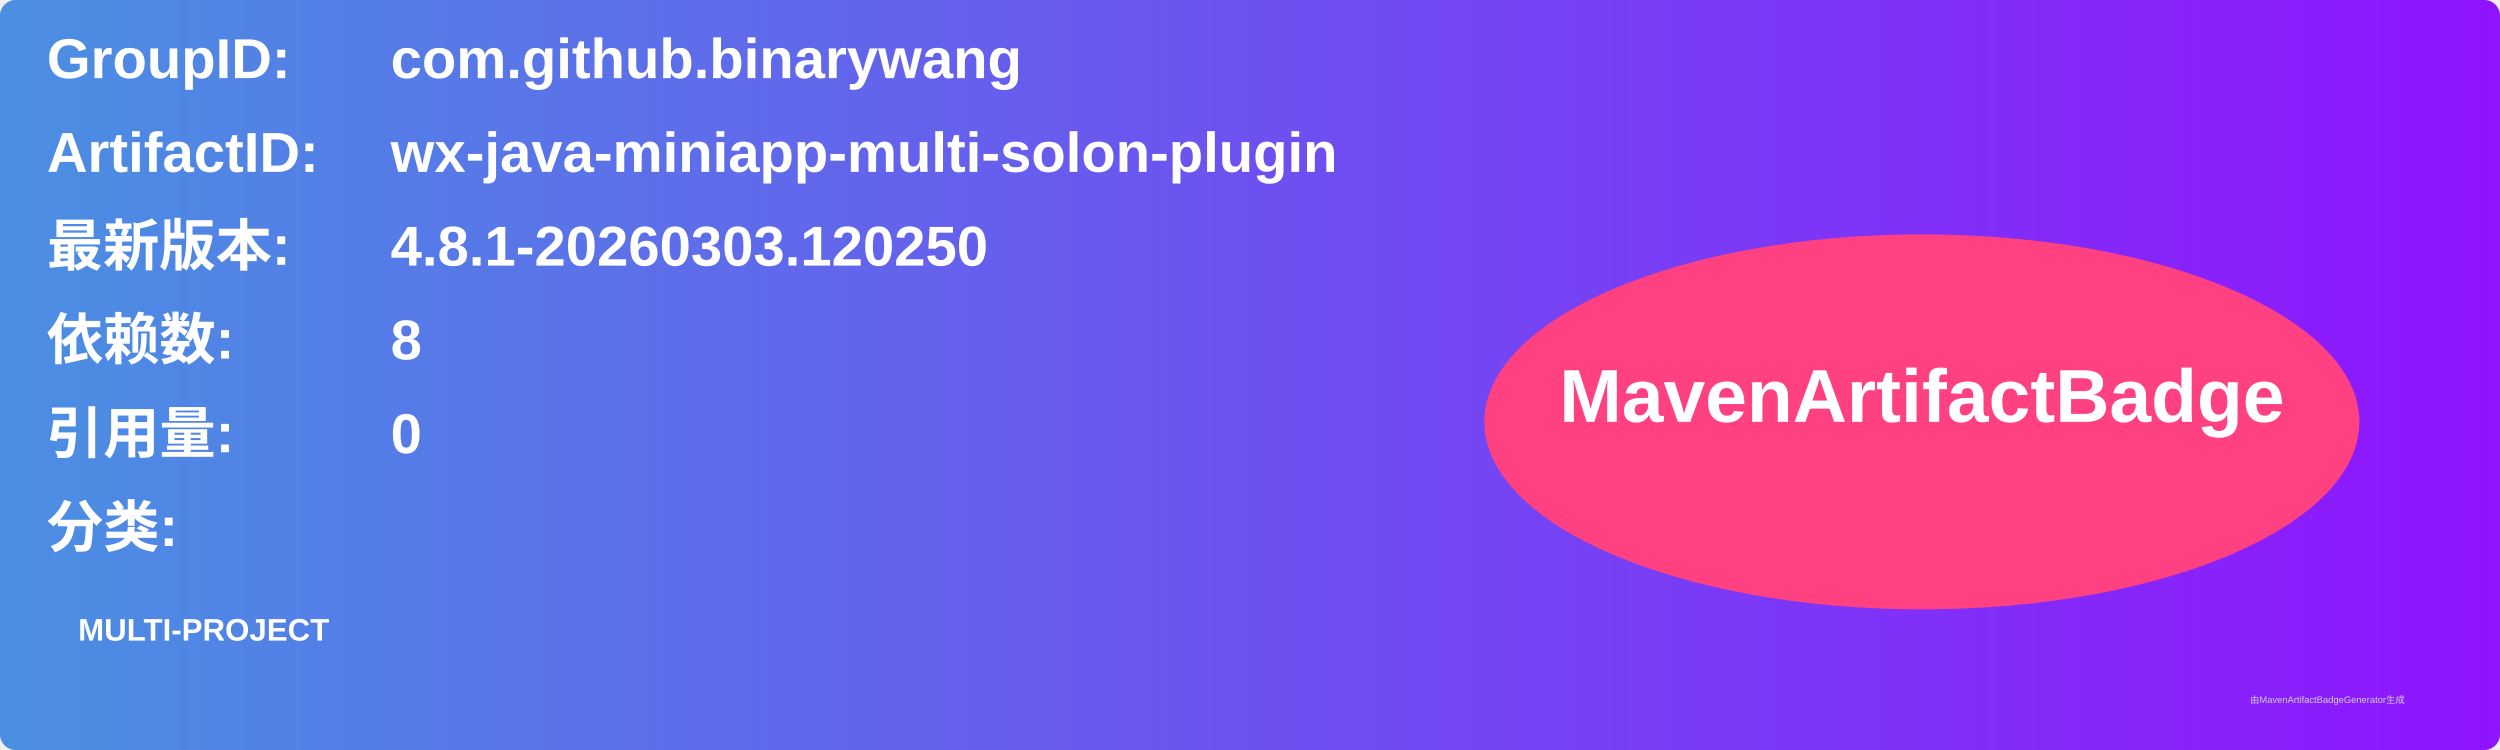
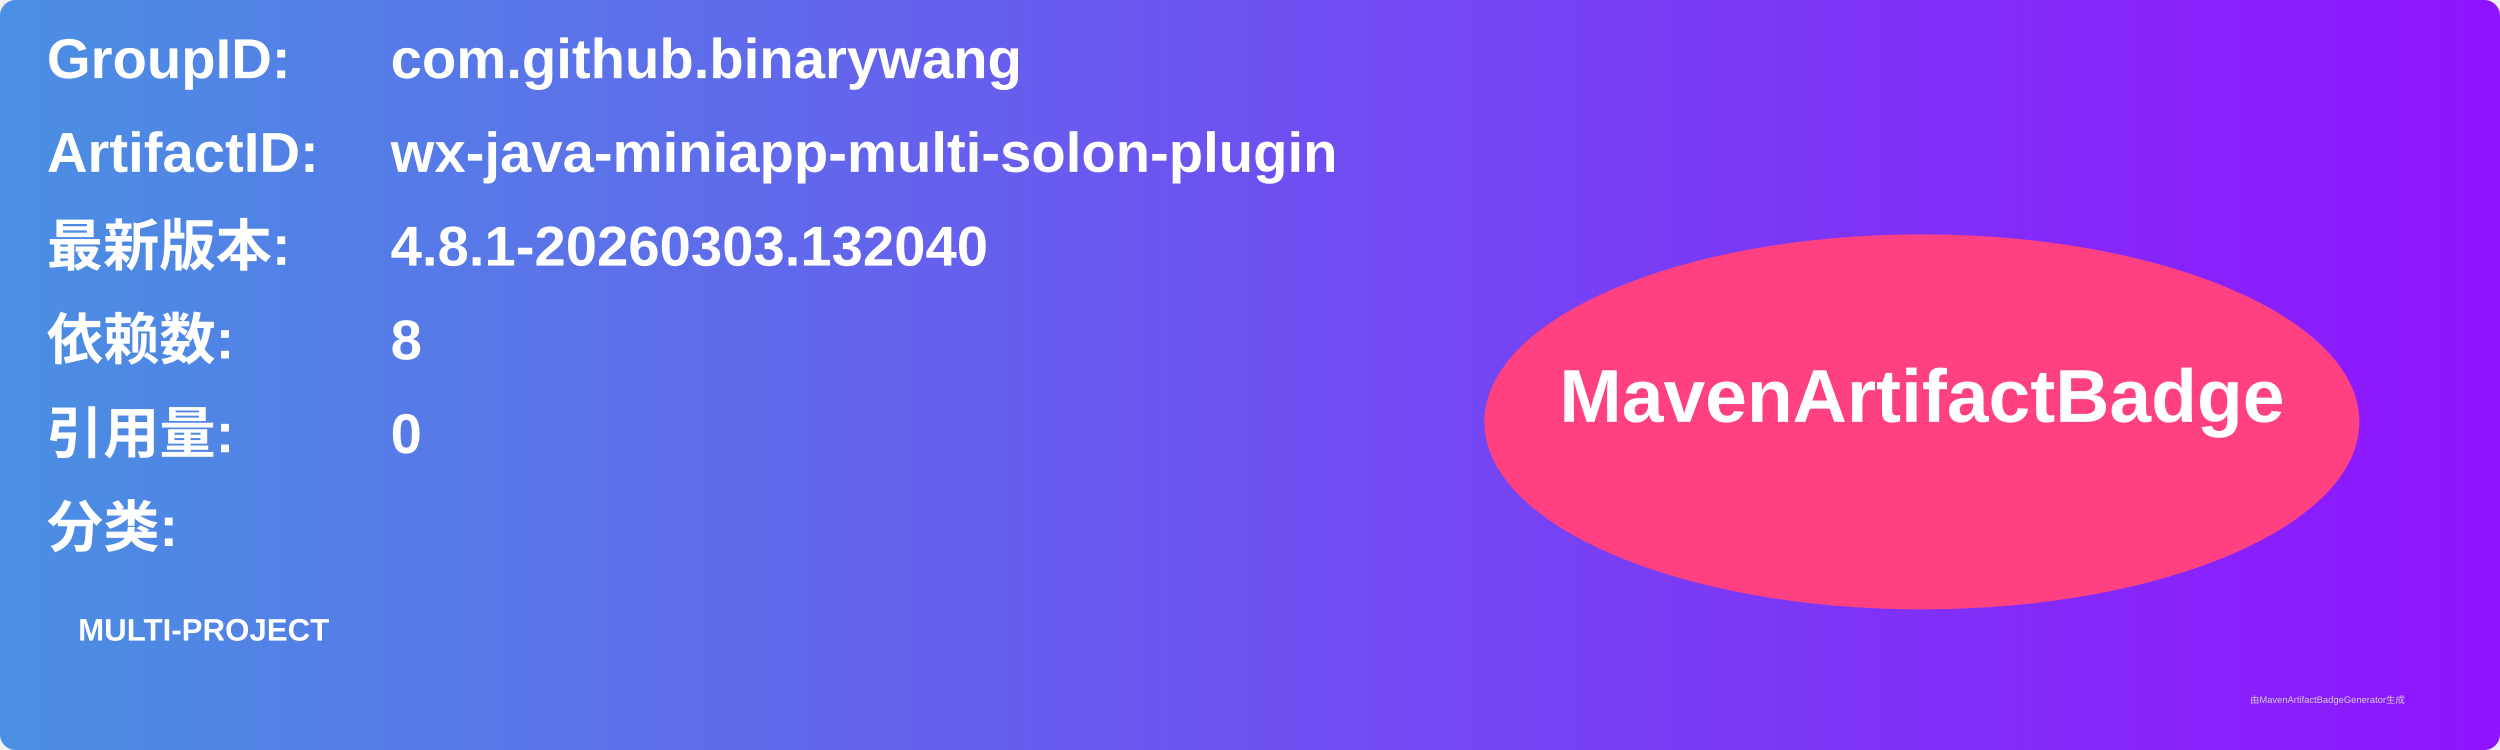
<svg xmlns="http://www.w3.org/2000/svg" width="800" height="240" viewBox="0 0 800 240">
  <linearGradient id="grad" x1="0%" y1="0%" x2="100%" y2="0%">
    <stop offset="0%" stop-color="#4a90e2" />
    <stop offset="100%" stop-color="#9013fe" />
  </linearGradient>
  <rect width="100%" height="100%" rx="5" ry="5" fill="url(#grad)" />
  <g transform="translate(15, 15)">
    <text x="0" y="10" font-family="Arial" font-size="18" fill="white" font-weight="bold" width="260">GroupID:</text>
    <text x="110" y="10" font-family="Arial" font-size="18" fill="white" font-weight="bold" width="460">com.github.binarywang</text>
    <text x="0" y="40" font-family="Arial" font-size="18" fill="white" font-weight="bold" width="260">ArtifactID:</text>
    <text x="110" y="40" font-family="Arial" font-size="18" fill="white" font-weight="bold" width="460">wx-java-miniapp-multi-solon-plugin</text>
    <text x="0" y="70" font-family="Arial" font-size="18" fill="white" font-weight="bold">最新版本:</text>
    <text x="110" y="70" font-family="Arial" font-size="18" fill="white" font-weight="bold">
-       <tspan font-weight="bold">4.8.1-20260303.120250</tspan>
+       <tspan font-weight="bold">4.8.1-20260303.132040</tspan>
    </text>
    <text x="0" y="100" font-family="Arial" font-size="18" fill="white" font-weight="bold">依赖数: </text>
    <text x="110" y="100" font-family="Arial" font-size="18" fill="white">
      <tspan font-weight="bold">8</tspan>
    </text>
    <text x="0" y="130" font-family="Arial" font-size="18" fill="white" font-weight="bold">引用量: </text>
    <text x="110" y="130" font-family="Arial" font-size="18" fill="white">
      <tspan font-weight="bold">0</tspan>
    </text>
    <text x="0" y="160" font-family="Arial" font-size="18" fill="white" font-weight="bold">分类:</text>
    <text x="10" y="190" font-family="Arial" font-size="10" fill="white">
      <tspan font-weight="bold">MULTI-PROJECT</tspan>
    </text>
    <ellipse cx="600" cy="120" rx="140" ry="60" fill="#ff4081" />
    <text x="600" y="120" text-anchor="middle" font-family="Arial" font-size="24" fill="white" font-weight="bold">MavenArtifactBadge</text>
  </g>
  <text x="720" y="225" font-family="Arial" font-size="3" fill="#d0d0d0">由MavenArtifactBadgeGenerator生成</text>
</svg>
